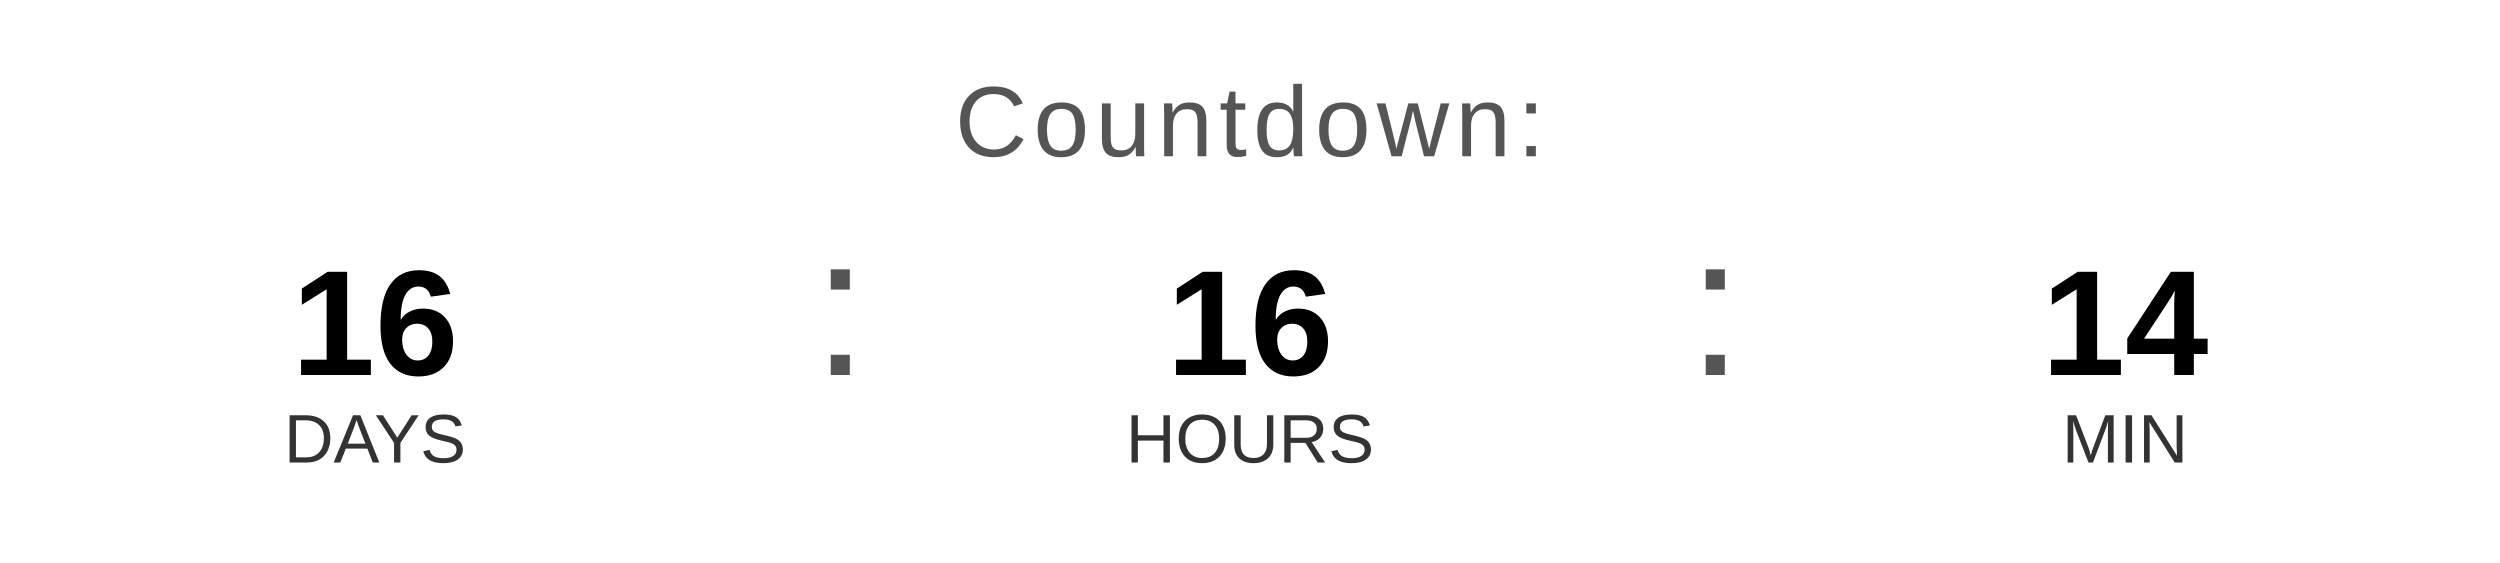
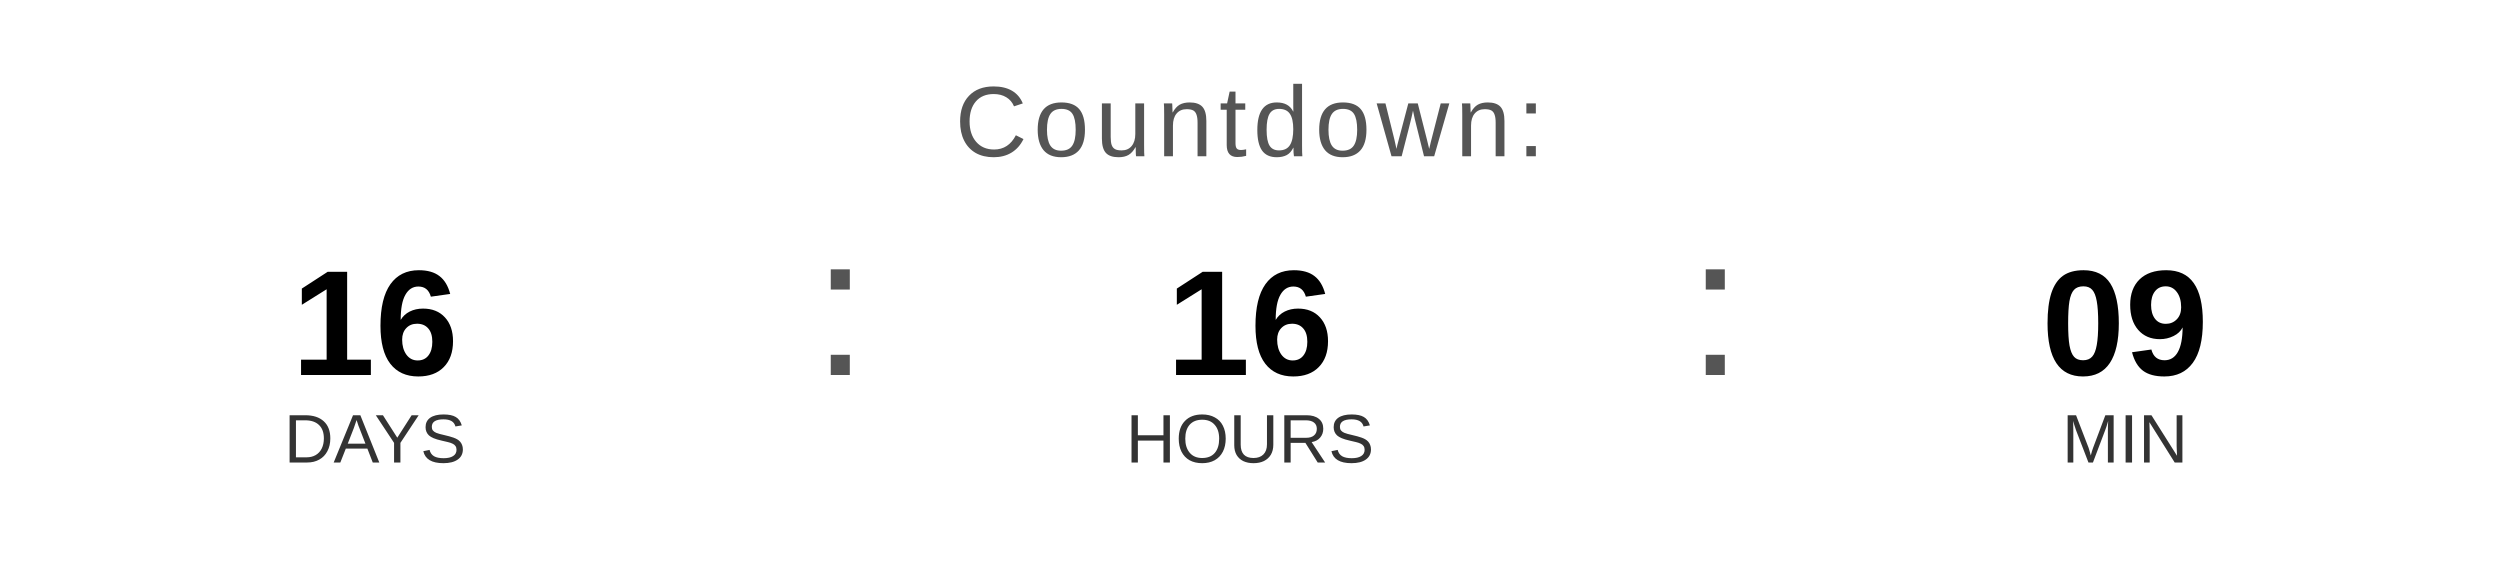
<svg xmlns="http://www.w3.org/2000/svg" width="400" height="90" viewBox="0 0 400 90">
  <text x="200" y="25" font-family="Arial, Helvetica, sans-serif" font-size="16" fill="#555555" text-anchor="middle" letter-spacing="1">
    Countdown:
  </text>
  <text x="60" y="60" font-family="Arial, Helvetica, sans-serif" font-size="24" font-weight="bold" fill="#000000" text-anchor="middle">16</text>
  <text x="60" y="74" font-family="Arial, Helvetica, sans-serif" font-size="11" fill="#333333" text-anchor="middle">DAYS</text>
  <text x="130" y="60" font-family="Arial, sans-serif" font-size="32" fill="#555555">:</text>
  <text x="200" y="60" font-family="Arial, Helvetica, sans-serif" font-size="24" font-weight="bold" fill="#000000" text-anchor="middle">16</text>
  <text x="200" y="74" font-family="Arial, Helvetica, sans-serif" font-size="11" fill="#333333" text-anchor="middle">HOURS</text>
  <text x="270" y="60" font-family="Arial, sans-serif" font-size="32" fill="#555555">:</text>
-   <text x="340" y="60" font-family="Arial, Helvetica, sans-serif" font-size="24" font-weight="bold" fill="#000000" text-anchor="middle">14</text>
+   <text x="340" y="60" font-family="Arial, Helvetica, sans-serif" font-size="24" font-weight="bold" fill="#000000" text-anchor="middle">09</text>
  <text x="340" y="74" font-family="Arial, Helvetica, sans-serif" font-size="11" fill="#333333" text-anchor="middle">MIN</text>
</svg>
